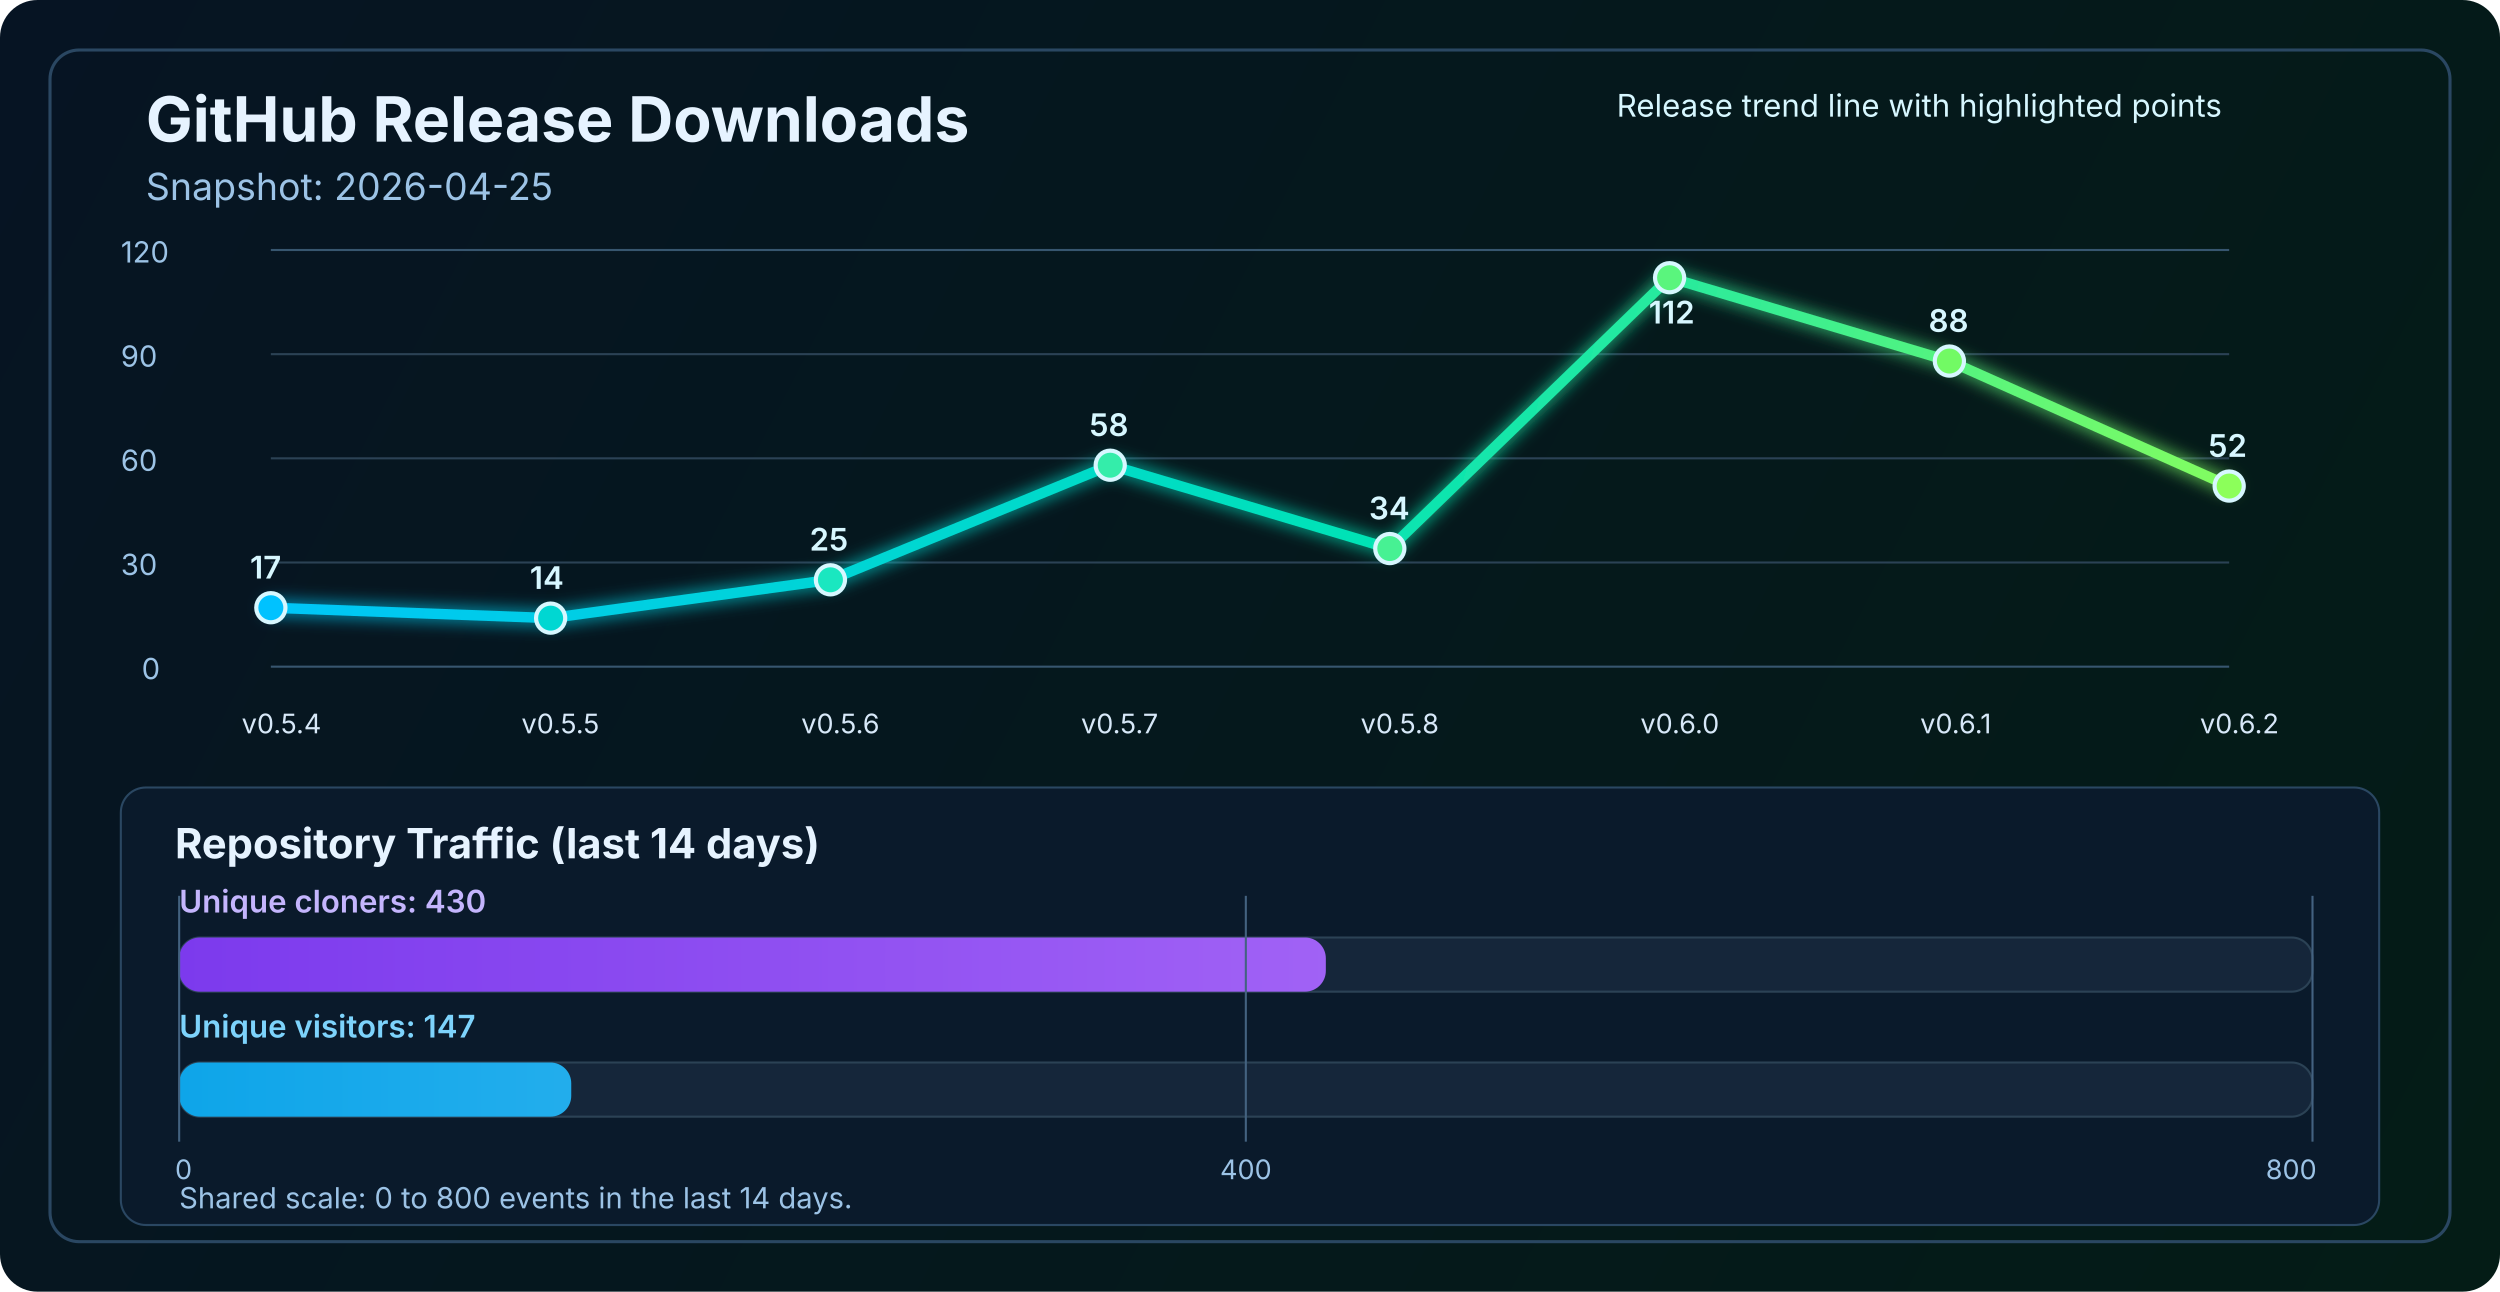
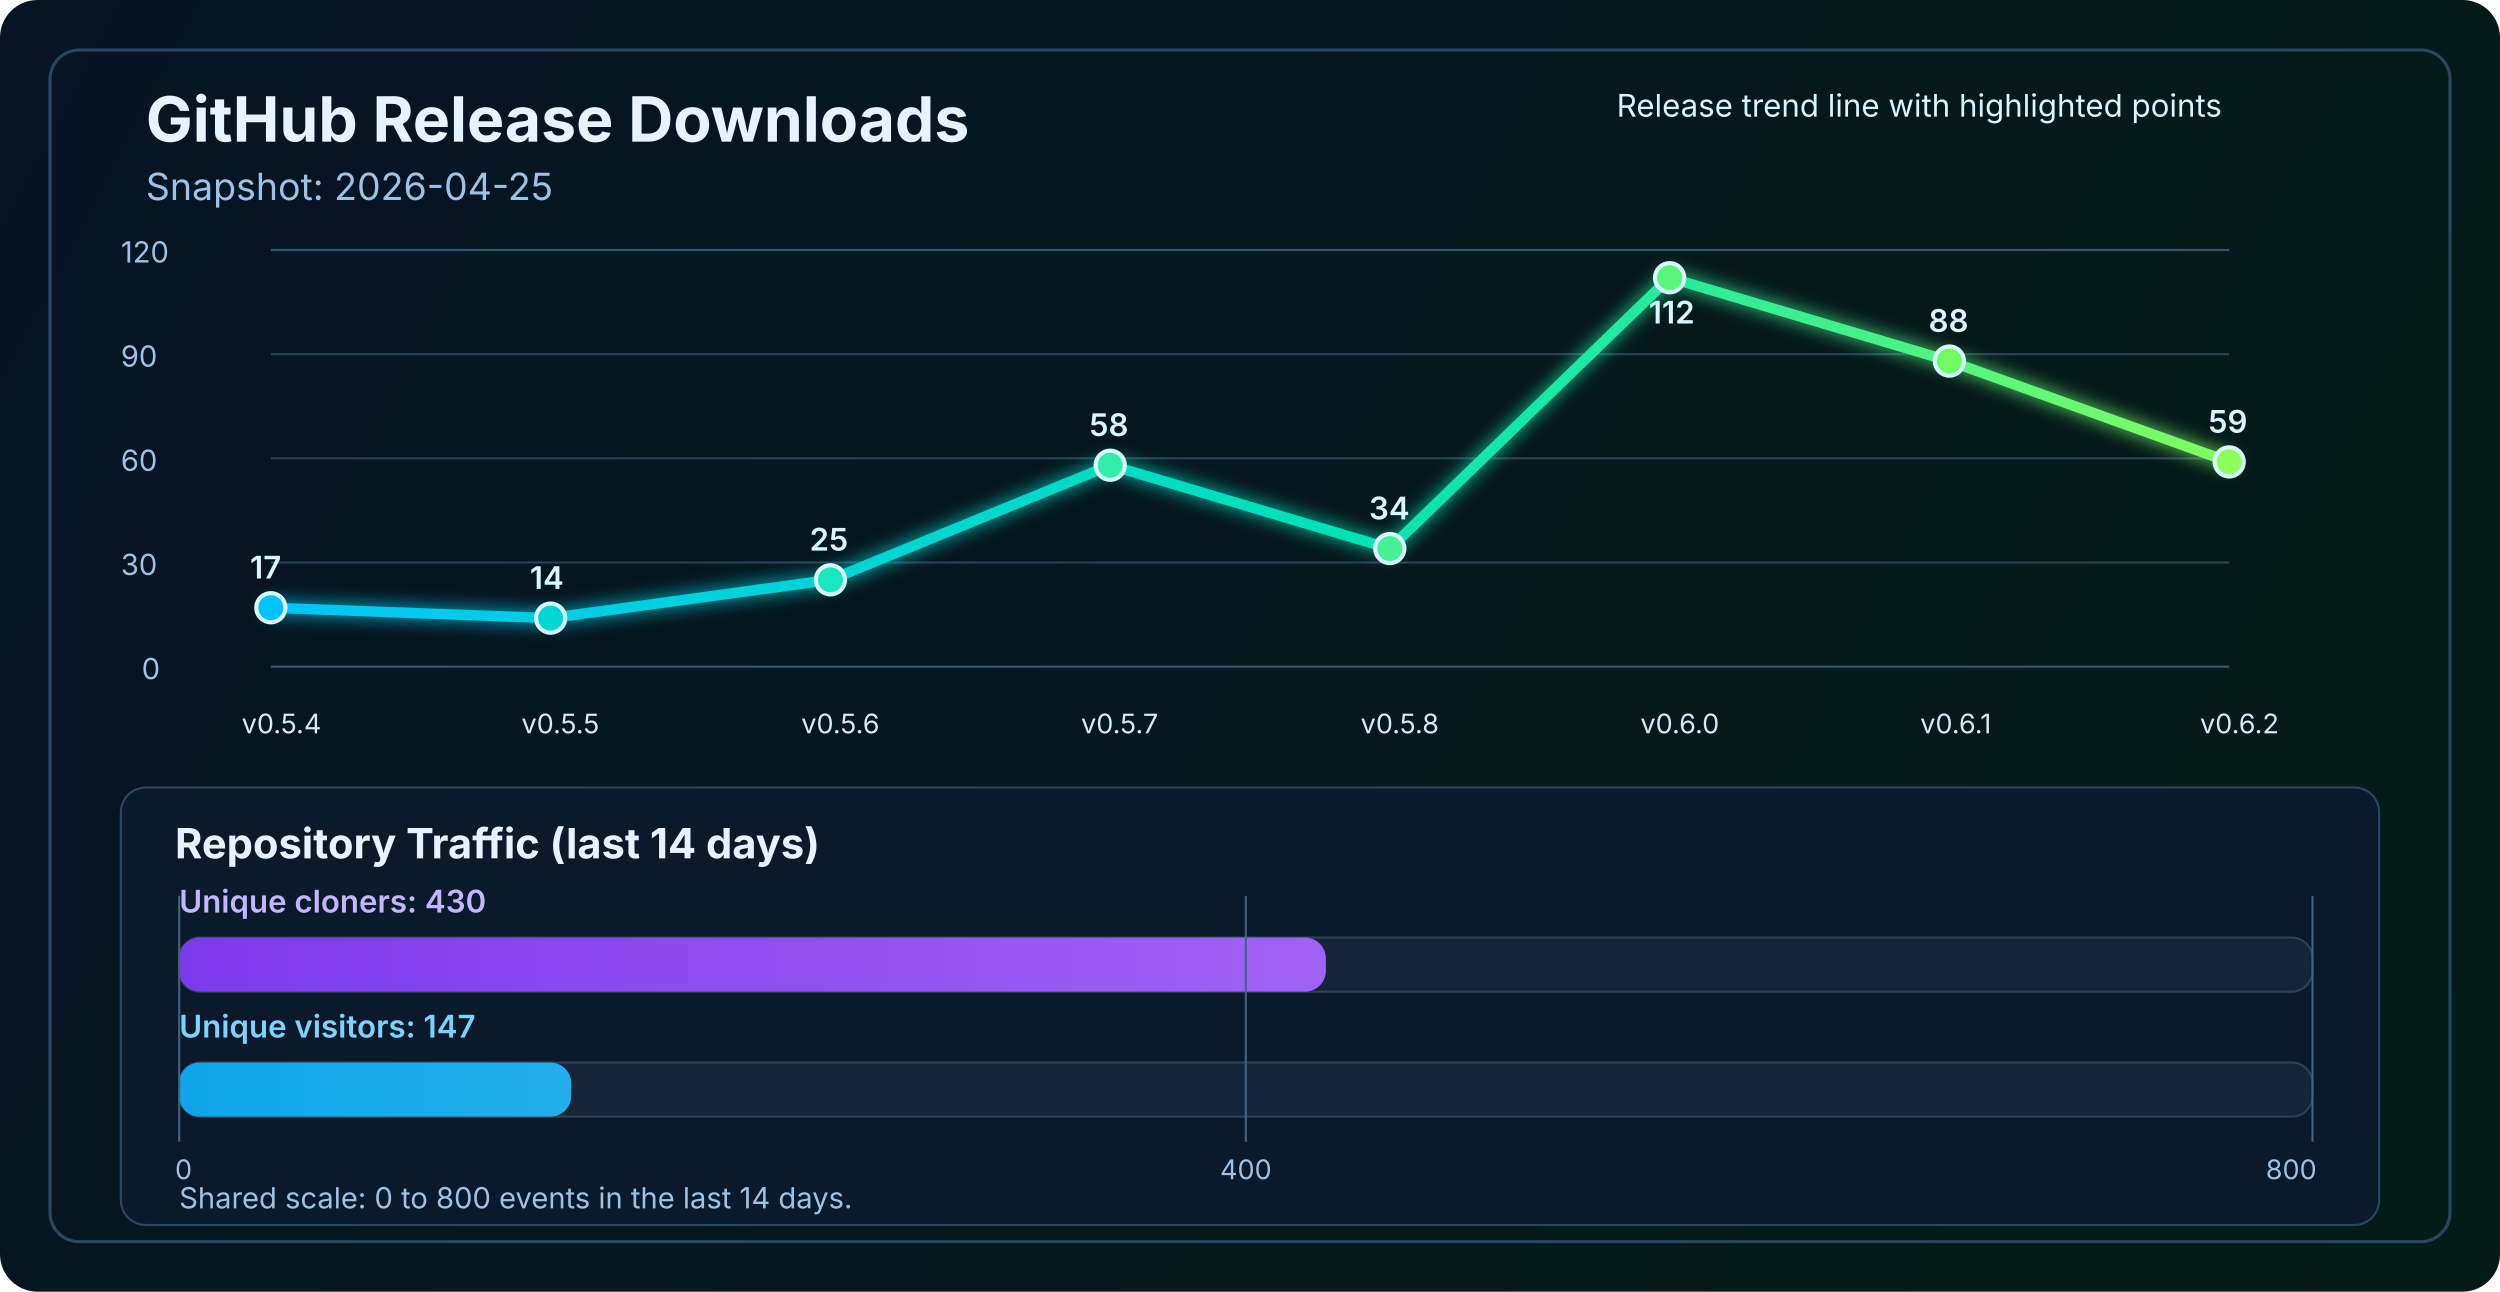
<svg xmlns="http://www.w3.org/2000/svg" width="1200" height="620" viewBox="0 0 1200 620" fill="none" role="img" aria-labelledby="title desc">
  <defs>
    <linearGradient id="bg" x1="0" y1="0" x2="1200" y2="620" gradientUnits="userSpaceOnUse">
      <stop stop-color="#061423" />
      <stop offset="1" stop-color="#041C16" />
    </linearGradient>
    <linearGradient id="line" x1="130" y1="86" x2="1070" y2="340" gradientUnits="userSpaceOnUse">
      <stop stop-color="#00C2FF" />
      <stop offset="0.55" stop-color="#00E2B8" />
      <stop offset="1" stop-color="#8CFF5A" />
    </linearGradient>
    <linearGradient id="cloneFill" x1="86" y1="450" x2="1110" y2="450" gradientUnits="userSpaceOnUse">
      <stop stop-color="#7C3AED" />
      <stop offset="1" stop-color="#C084FC" />
    </linearGradient>
    <linearGradient id="viewFill" x1="86" y1="482" x2="1110" y2="482" gradientUnits="userSpaceOnUse">
      <stop stop-color="#0EA5E9" />
      <stop offset="1" stop-color="#7DD3FC" />
    </linearGradient>
    <filter id="glow" x="-50%" y="-50%" width="200%" height="200%">
      <feGaussianBlur stdDeviation="4" result="blur" />
      <feMerge>
        <feMergeNode in="blur" />
        <feMergeNode in="SourceGraphic" />
      </feMerge>
    </filter>
  </defs>
  <rect width="1200" height="620" rx="18" fill="url(#bg)" />
  <rect x="24" y="24" width="1152" height="572" rx="14" stroke="#2A4762" stroke-width="1.5" />
  <text x="70" y="68" fill="#E6F3FF" font-size="30" font-family="SF Pro Display, -apple-system, BlinkMacSystemFont, Segoe UI, sans-serif" font-weight="700">GitHub Release Downloads</text>
  <text x="70" y="96" fill="#9CC3E6" font-size="18" font-family="SF Pro Text, -apple-system, BlinkMacSystemFont, Segoe UI, sans-serif">Snapshot: 2026-04-25</text>
  <line x1="130" y1="320.0" x2="1070" y2="320.0" stroke="#37566F" stroke-width="1" />
  <line x1="130" y1="270.0" x2="1070" y2="270.0" stroke="#2B4255" stroke-width="1" />
  <line x1="130" y1="220.0" x2="1070" y2="220.0" stroke="#2B4255" stroke-width="1" />
  <line x1="130" y1="170.0" x2="1070" y2="170.0" stroke="#2B4255" stroke-width="1" />
  <line x1="130" y1="120.0" x2="1070" y2="120.0" stroke="#37566F" stroke-width="1" />
  <text x="68" y="326.0" fill="#9CC3E6" font-size="14" font-family="SF Pro Text, -apple-system, BlinkMacSystemFont, Segoe UI, sans-serif">0</text>
  <text x="58" y="276.0" fill="#9CC3E6" font-size="14" font-family="SF Pro Text, -apple-system, BlinkMacSystemFont, Segoe UI, sans-serif">30</text>
  <text x="58" y="226.0" fill="#9CC3E6" font-size="14" font-family="SF Pro Text, -apple-system, BlinkMacSystemFont, Segoe UI, sans-serif">60</text>
  <text x="58" y="176.0" fill="#9CC3E6" font-size="14" font-family="SF Pro Text, -apple-system, BlinkMacSystemFont, Segoe UI, sans-serif">90</text>
  <text x="58" y="126.0" fill="#9CC3E6" font-size="14" font-family="SF Pro Text, -apple-system, BlinkMacSystemFont, Segoe UI, sans-serif">120</text>
-   <polyline points="130.0,291.7 264.3,296.7 398.6,278.3 532.9,223.3 667.1,263.3 801.4,133.3 935.7,173.3 1070.0,233.3" fill="none" stroke="url(#line)" stroke-width="5" stroke-linecap="round" stroke-linejoin="round" filter="url(#glow)" />
+   <polyline points="130.0,291.7 264.3,296.7 398.6,278.3 532.9,223.3 667.1,263.3 801.4,133.3 935.7,173.3 1070.0,221.7" fill="none" stroke="url(#line)" stroke-width="5" stroke-linecap="round" stroke-linejoin="round" filter="url(#glow)" />
  <circle cx="130.0" cy="291.7" r="7" fill="#00C2FF" stroke="#D7F7FF" stroke-width="2" />
  <circle cx="264.3" cy="296.7" r="7" fill="#00D7D2" stroke="#D7F7FF" stroke-width="2" />
  <circle cx="398.6" cy="278.3" r="7" fill="#1AE7C0" stroke="#D7F7FF" stroke-width="2" />
  <circle cx="532.9" cy="223.3" r="7" fill="#34EDAA" stroke="#D7F7FF" stroke-width="2" />
  <circle cx="667.1" cy="263.3" r="7" fill="#47F193" stroke="#D7F7FF" stroke-width="2" />
  <circle cx="801.4" cy="133.3" r="7" fill="#5AF57D" stroke="#D7F7FF" stroke-width="2" />
  <circle cx="935.7" cy="173.3" r="7" fill="#72FA64" stroke="#D7F7FF" stroke-width="2" />
-   <circle cx="1070.0" cy="233.3" r="7" fill="#8CFF5A" stroke="#D7F7FF" stroke-width="2" />
+   <circle cx="1070.0" cy="221.7" r="7" fill="#8CFF5A" stroke="#D7F7FF" stroke-width="2" />
  <text x="116.0" y="352" fill="#D7E8F8" font-size="13" font-family="SF Pro Text, -apple-system, BlinkMacSystemFont, Segoe UI, sans-serif">v0.5.4</text>
  <text x="250.3" y="352" fill="#D7E8F8" font-size="13" font-family="SF Pro Text, -apple-system, BlinkMacSystemFont, Segoe UI, sans-serif">v0.5.5</text>
  <text x="384.6" y="352" fill="#D7E8F8" font-size="13" font-family="SF Pro Text, -apple-system, BlinkMacSystemFont, Segoe UI, sans-serif">v0.5.6</text>
  <text x="518.9" y="352" fill="#D7E8F8" font-size="13" font-family="SF Pro Text, -apple-system, BlinkMacSystemFont, Segoe UI, sans-serif">v0.5.7</text>
  <text x="653.1" y="352" fill="#D7E8F8" font-size="13" font-family="SF Pro Text, -apple-system, BlinkMacSystemFont, Segoe UI, sans-serif">v0.5.8</text>
  <text x="787.4" y="352" fill="#D7E8F8" font-size="13" font-family="SF Pro Text, -apple-system, BlinkMacSystemFont, Segoe UI, sans-serif">v0.6.0</text>
  <text x="921.7" y="352" fill="#D7E8F8" font-size="13" font-family="SF Pro Text, -apple-system, BlinkMacSystemFont, Segoe UI, sans-serif">v0.6.1</text>
  <text x="1056.0" y="352" fill="#D7E8F8" font-size="13" font-family="SF Pro Text, -apple-system, BlinkMacSystemFont, Segoe UI, sans-serif">v0.6.2</text>
  <text x="120.0" y="277.7" fill="#D7F7FF" font-size="15" font-family="SF Pro Text, -apple-system, BlinkMacSystemFont, Segoe UI, sans-serif" font-weight="600">17</text>
  <text x="254.3" y="282.7" fill="#D7F7FF" font-size="15" font-family="SF Pro Text, -apple-system, BlinkMacSystemFont, Segoe UI, sans-serif" font-weight="600">14</text>
  <text x="388.6" y="264.3" fill="#D7F7FF" font-size="15" font-family="SF Pro Text, -apple-system, BlinkMacSystemFont, Segoe UI, sans-serif" font-weight="600">25</text>
  <text x="522.9" y="209.3" fill="#D7F7FF" font-size="15" font-family="SF Pro Text, -apple-system, BlinkMacSystemFont, Segoe UI, sans-serif" font-weight="600">58</text>
  <text x="657.1" y="249.3" fill="#D7F7FF" font-size="15" font-family="SF Pro Text, -apple-system, BlinkMacSystemFont, Segoe UI, sans-serif" font-weight="600">34</text>
  <text x="791.4" y="155.3" fill="#D7F7FF" font-size="15" font-family="SF Pro Text, -apple-system, BlinkMacSystemFont, Segoe UI, sans-serif" font-weight="600">112</text>
  <text x="925.7" y="159.3" fill="#D7F7FF" font-size="15" font-family="SF Pro Text, -apple-system, BlinkMacSystemFont, Segoe UI, sans-serif" font-weight="600">88</text>
-   <text x="1060.0" y="219.3" fill="#D7F7FF" font-size="15" font-family="SF Pro Text, -apple-system, BlinkMacSystemFont, Segoe UI, sans-serif" font-weight="600">52</text>
+   <text x="1060.0" y="207.7" fill="#D7F7FF" font-size="15" font-family="SF Pro Text, -apple-system, BlinkMacSystemFont, Segoe UI, sans-serif" font-weight="600">59</text>
  <text x="776" y="56" fill="#D7F7FF" font-size="15" font-family="SF Pro Text, -apple-system, BlinkMacSystemFont, Segoe UI, sans-serif">Release trend line with highlighted points</text>
  <rect x="58" y="378" width="1084" height="210" rx="12" fill="#0A1A2B" stroke="#2A4762" stroke-width="1" />
  <text x="84" y="412" fill="#E6F3FF" font-size="20" font-family="SF Pro Text, -apple-system, BlinkMacSystemFont, Segoe UI, sans-serif" font-weight="700">Repository Traffic (last 14 days)</text>
  <text x="86" y="438" fill="#C4B5FD" font-size="15" font-family="SF Pro Text, -apple-system, BlinkMacSystemFont, Segoe UI, sans-serif" font-weight="600">Unique cloners: 430</text>
  <rect x="86" y="450" width="1024" height="26" rx="10" fill="#15263A" stroke="#2B4255" stroke-width="1" />
  <rect x="86" y="450" width="550.4" height="26" rx="10" fill="url(#cloneFill)" />
  <text x="86" y="498" fill="#7DD3FC" font-size="15" font-family="SF Pro Text, -apple-system, BlinkMacSystemFont, Segoe UI, sans-serif" font-weight="600">Unique visitors: 147</text>
  <rect x="86" y="510" width="1024" height="26" rx="10" fill="#15263A" stroke="#2B4255" stroke-width="1" />
  <rect x="86" y="510" width="188.2" height="26" rx="10" fill="url(#viewFill)" />
  <line x1="86" y1="430" x2="86" y2="548" stroke="#436280" stroke-width="1" />
  <line x1="598.0" y1="430" x2="598.0" y2="548" stroke="#436280" stroke-width="1" />
  <line x1="1110" y1="430" x2="1110" y2="548" stroke="#436280" stroke-width="1" />
  <text x="84" y="566" text-anchor="start" fill="#9CC3E6" font-size="13" font-family="SF Pro Text, -apple-system, BlinkMacSystemFont, Segoe UI, sans-serif">0</text>
  <text x="598.0" y="566" text-anchor="middle" fill="#9CC3E6" font-size="13" font-family="SF Pro Text, -apple-system, BlinkMacSystemFont, Segoe UI, sans-serif">400</text>
  <text x="1112" y="566" text-anchor="end" fill="#9CC3E6" font-size="13" font-family="SF Pro Text, -apple-system, BlinkMacSystemFont, Segoe UI, sans-serif">800</text>
  <text x="86" y="580" fill="#9CC3E6" font-size="14" font-family="SF Pro Text, -apple-system, BlinkMacSystemFont, Segoe UI, sans-serif">Shared scale: 0 to 800 events in the last 14 days.</text>
</svg>
